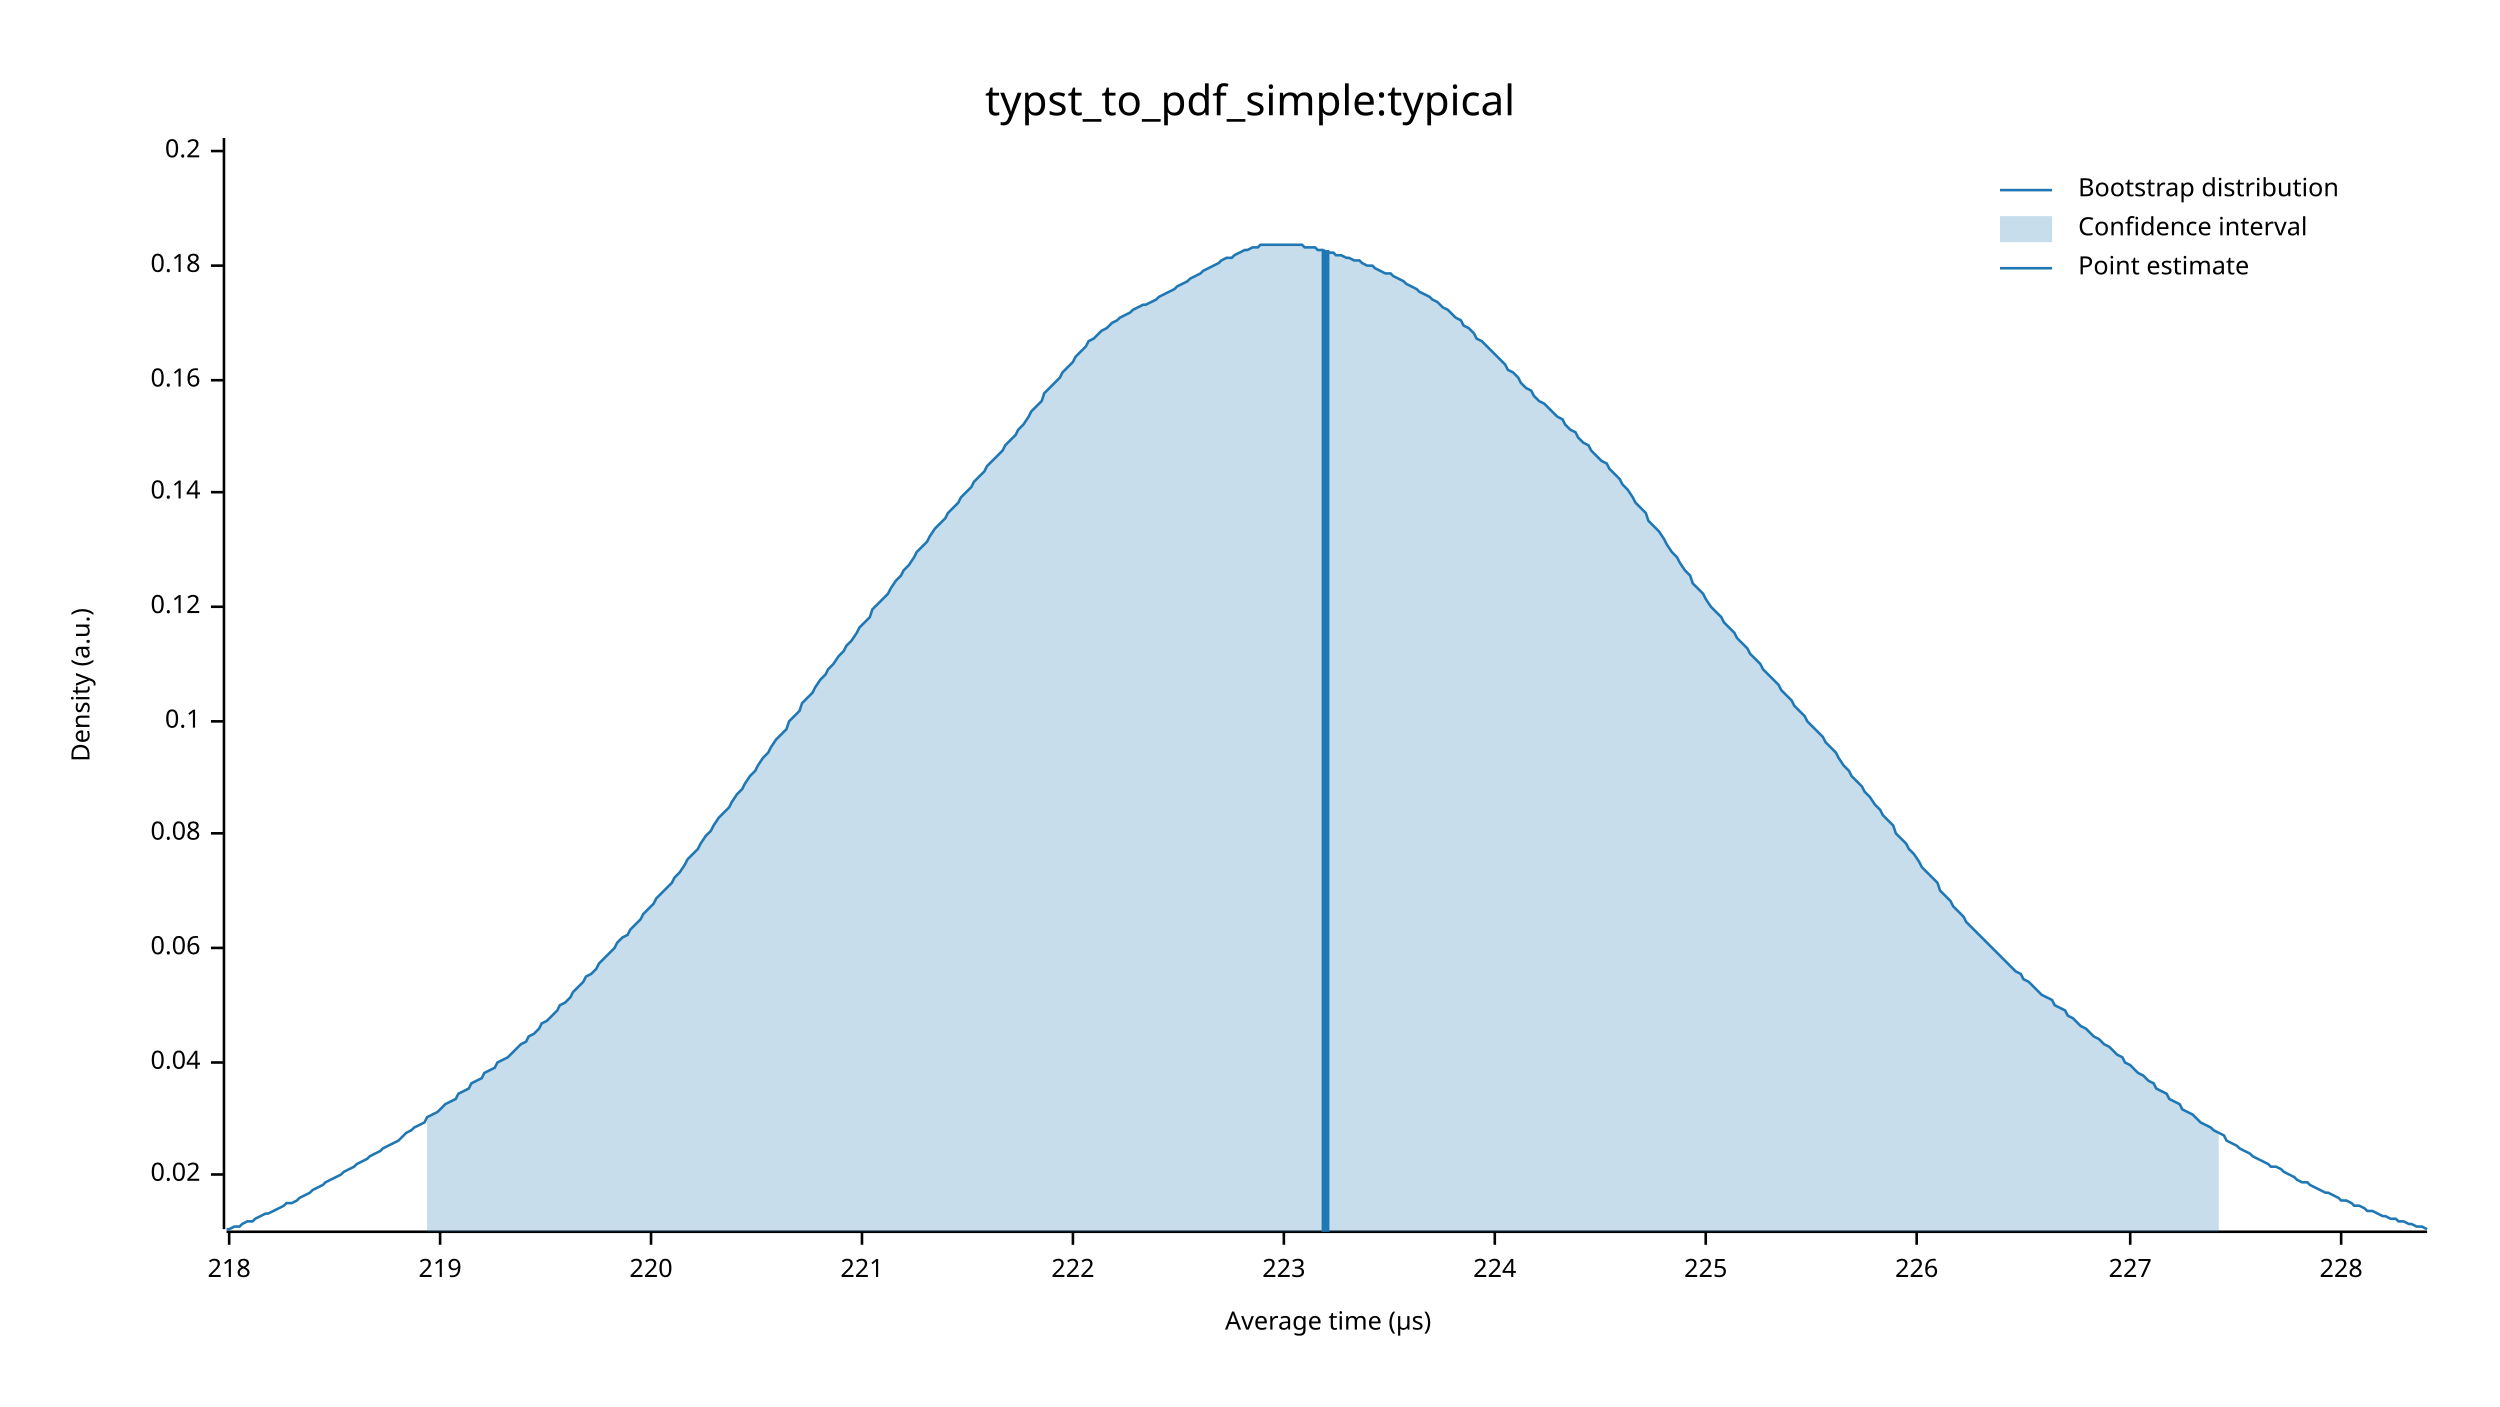
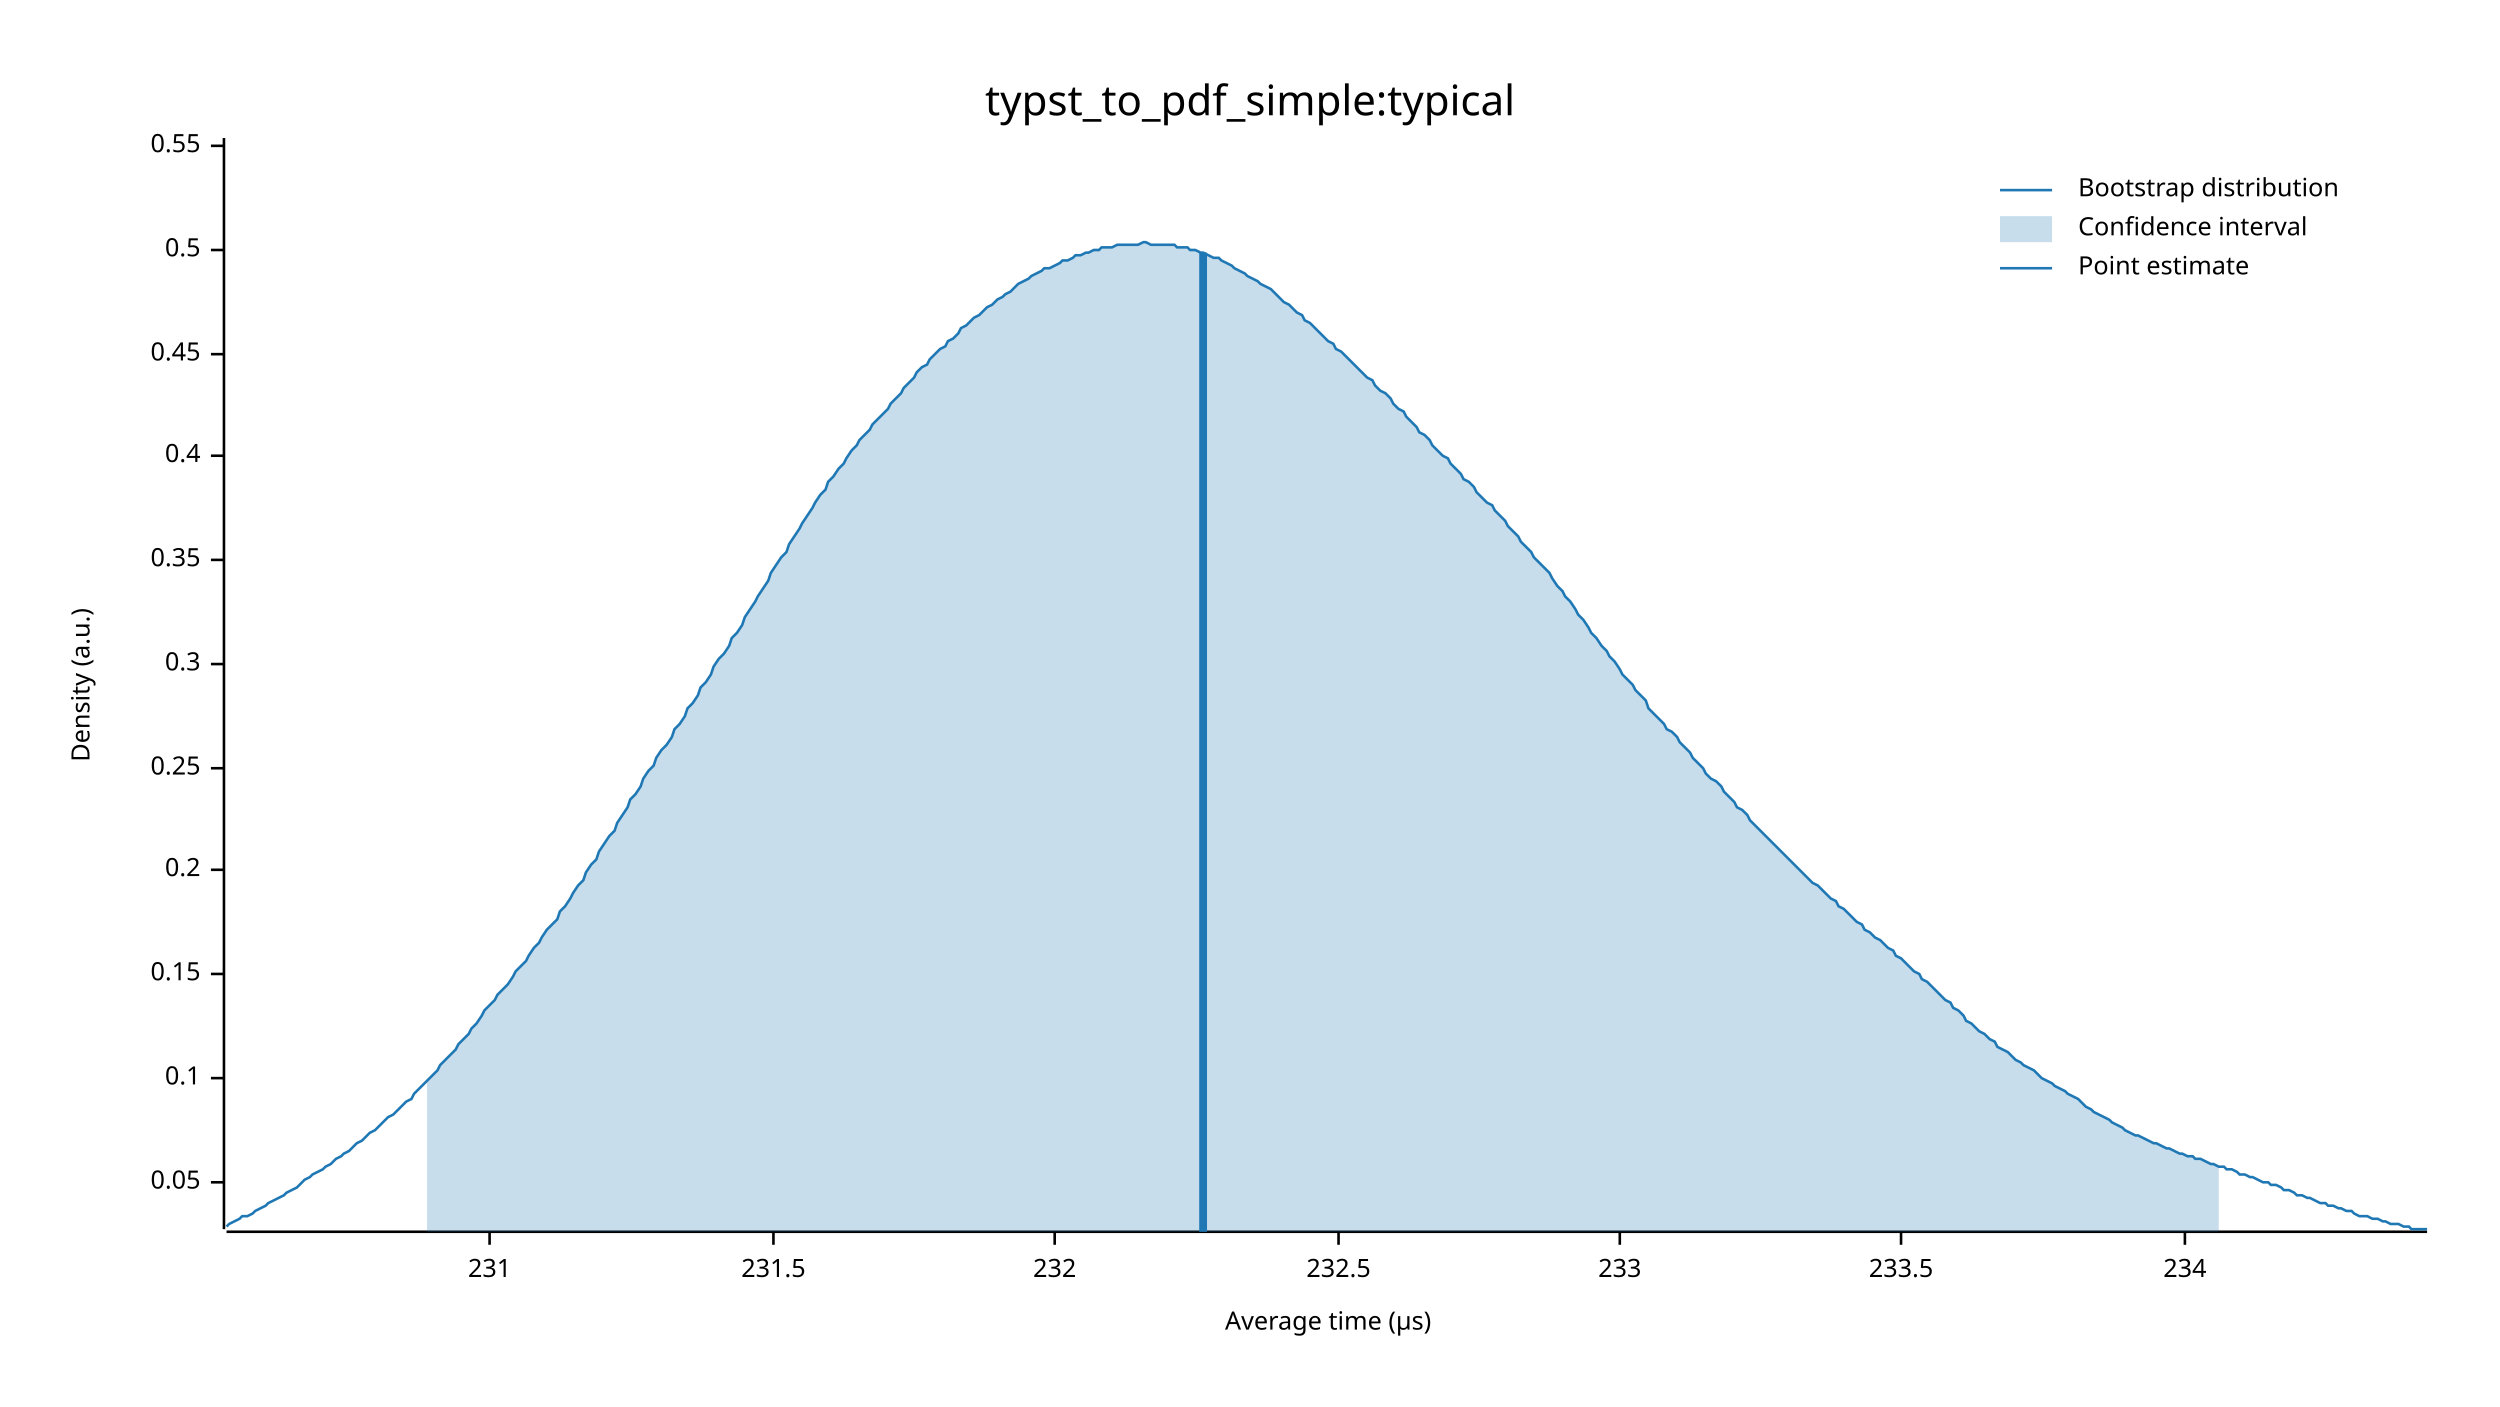
<svg xmlns="http://www.w3.org/2000/svg" width="960" height="540" viewBox="0 0 960 540">
  <text x="480" y="32" dy="0.76em" text-anchor="middle" font-family="sans-serif" font-size="16.129" opacity="1" fill="#000000">
typst_to_pdf_simple:typical
</text>
  <text x="27" y="263" dy="0.76em" text-anchor="middle" font-family="sans-serif" font-size="9.677" opacity="1" fill="#000000" transform="rotate(270, 27, 263)">
Density (a.u.)
</text>
  <text x="510" y="513" dy="-0.5ex" text-anchor="middle" font-family="sans-serif" font-size="9.677" opacity="1" fill="#000000">
Average time (µs)
</text>
  <polyline fill="none" opacity="1" stroke="#000000" stroke-width="1" points="86,53 86,472 " />
-   <text x="77" y="451" dy="0.5ex" text-anchor="end" font-family="sans-serif" font-size="9.677" opacity="1" fill="#000000">
- 0.02
+   <text x="77" y="454" dy="0.5ex" text-anchor="end" font-family="sans-serif" font-size="9.677" opacity="1" fill="#000000">
+ 0.05
</text>
-   <polyline fill="none" opacity="1" stroke="#000000" stroke-width="1" points="81,451 86,451 " />
-   <text x="77" y="408" dy="0.5ex" text-anchor="end" font-family="sans-serif" font-size="9.677" opacity="1" fill="#000000">
- 0.04
- </text>
-   <polyline fill="none" opacity="1" stroke="#000000" stroke-width="1" points="81,408 86,408 " />
-   <text x="77" y="364" dy="0.5ex" text-anchor="end" font-family="sans-serif" font-size="9.677" opacity="1" fill="#000000">
- 0.06
- </text>
-   <polyline fill="none" opacity="1" stroke="#000000" stroke-width="1" points="81,364 86,364 " />
-   <text x="77" y="320" dy="0.5ex" text-anchor="end" font-family="sans-serif" font-size="9.677" opacity="1" fill="#000000">
- 0.08
- </text>
-   <polyline fill="none" opacity="1" stroke="#000000" stroke-width="1" points="81,320 86,320 " />
-   <text x="77" y="277" dy="0.5ex" text-anchor="end" font-family="sans-serif" font-size="9.677" opacity="1" fill="#000000">
+   <polyline fill="none" opacity="1" stroke="#000000" stroke-width="1" points="81,454 86,454 " />
+   <text x="77" y="414" dy="0.5ex" text-anchor="end" font-family="sans-serif" font-size="9.677" opacity="1" fill="#000000">
0.1
</text>
-   <polyline fill="none" opacity="1" stroke="#000000" stroke-width="1" points="81,277 86,277 " />
-   <text x="77" y="233" dy="0.5ex" text-anchor="end" font-family="sans-serif" font-size="9.677" opacity="1" fill="#000000">
- 0.12
+   <polyline fill="none" opacity="1" stroke="#000000" stroke-width="1" points="81,414 86,414 " />
+   <text x="77" y="374" dy="0.5ex" text-anchor="end" font-family="sans-serif" font-size="9.677" opacity="1" fill="#000000">
+ 0.15
</text>
-   <polyline fill="none" opacity="1" stroke="#000000" stroke-width="1" points="81,233 86,233 " />
-   <text x="77" y="189" dy="0.5ex" text-anchor="end" font-family="sans-serif" font-size="9.677" opacity="1" fill="#000000">
- 0.14
- </text>
-   <polyline fill="none" opacity="1" stroke="#000000" stroke-width="1" points="81,189 86,189 " />
-   <text x="77" y="146" dy="0.5ex" text-anchor="end" font-family="sans-serif" font-size="9.677" opacity="1" fill="#000000">
- 0.16
- </text>
-   <polyline fill="none" opacity="1" stroke="#000000" stroke-width="1" points="81,146 86,146 " />
-   <text x="77" y="102" dy="0.5ex" text-anchor="end" font-family="sans-serif" font-size="9.677" opacity="1" fill="#000000">
- 0.18
- </text>
-   <polyline fill="none" opacity="1" stroke="#000000" stroke-width="1" points="81,102 86,102 " />
-   <text x="77" y="58" dy="0.5ex" text-anchor="end" font-family="sans-serif" font-size="9.677" opacity="1" fill="#000000">
+   <polyline fill="none" opacity="1" stroke="#000000" stroke-width="1" points="81,374 86,374 " />
+   <text x="77" y="334" dy="0.5ex" text-anchor="end" font-family="sans-serif" font-size="9.677" opacity="1" fill="#000000">
0.2
</text>
-   <polyline fill="none" opacity="1" stroke="#000000" stroke-width="1" points="81,58 86,58 " />
+   <polyline fill="none" opacity="1" stroke="#000000" stroke-width="1" points="81,334 86,334 " />
+   <text x="77" y="295" dy="0.5ex" text-anchor="end" font-family="sans-serif" font-size="9.677" opacity="1" fill="#000000">
+ 0.25
+ </text>
+   <polyline fill="none" opacity="1" stroke="#000000" stroke-width="1" points="81,295 86,295 " />
+   <text x="77" y="255" dy="0.5ex" text-anchor="end" font-family="sans-serif" font-size="9.677" opacity="1" fill="#000000">
+ 0.3
+ </text>
+   <polyline fill="none" opacity="1" stroke="#000000" stroke-width="1" points="81,255 86,255 " />
+   <text x="77" y="215" dy="0.5ex" text-anchor="end" font-family="sans-serif" font-size="9.677" opacity="1" fill="#000000">
+ 0.35
+ </text>
+   <polyline fill="none" opacity="1" stroke="#000000" stroke-width="1" points="81,215 86,215 " />
+   <text x="77" y="175" dy="0.5ex" text-anchor="end" font-family="sans-serif" font-size="9.677" opacity="1" fill="#000000">
+ 0.4
+ </text>
+   <polyline fill="none" opacity="1" stroke="#000000" stroke-width="1" points="81,175 86,175 " />
+   <text x="77" y="136" dy="0.5ex" text-anchor="end" font-family="sans-serif" font-size="9.677" opacity="1" fill="#000000">
+ 0.45
+ </text>
+   <polyline fill="none" opacity="1" stroke="#000000" stroke-width="1" points="81,136 86,136 " />
+   <text x="77" y="96" dy="0.5ex" text-anchor="end" font-family="sans-serif" font-size="9.677" opacity="1" fill="#000000">
+ 0.5
+ </text>
+   <polyline fill="none" opacity="1" stroke="#000000" stroke-width="1" points="81,96 86,96 " />
+   <text x="77" y="56" dy="0.5ex" text-anchor="end" font-family="sans-serif" font-size="9.677" opacity="1" fill="#000000">
+ 0.55
+ </text>
+   <polyline fill="none" opacity="1" stroke="#000000" stroke-width="1" points="81,56 86,56 " />
  <polyline fill="none" opacity="1" stroke="#000000" stroke-width="1" points="87,473 932,473 " />
-   <text x="88" y="483" dy="0.76em" text-anchor="middle" font-family="sans-serif" font-size="9.677" opacity="1" fill="#000000">
- 218
+   <text x="188" y="483" dy="0.76em" text-anchor="middle" font-family="sans-serif" font-size="9.677" opacity="1" fill="#000000">
+ 231
</text>
-   <polyline fill="none" opacity="1" stroke="#000000" stroke-width="1" points="88,473 88,478 " />
-   <text x="169" y="483" dy="0.76em" text-anchor="middle" font-family="sans-serif" font-size="9.677" opacity="1" fill="#000000">
- 219
+   <polyline fill="none" opacity="1" stroke="#000000" stroke-width="1" points="188,473 188,478 " />
+   <text x="297" y="483" dy="0.76em" text-anchor="middle" font-family="sans-serif" font-size="9.677" opacity="1" fill="#000000">
+ 231.5
</text>
-   <polyline fill="none" opacity="1" stroke="#000000" stroke-width="1" points="169,473 169,478 " />
-   <text x="250" y="483" dy="0.76em" text-anchor="middle" font-family="sans-serif" font-size="9.677" opacity="1" fill="#000000">
- 220
+   <polyline fill="none" opacity="1" stroke="#000000" stroke-width="1" points="297,473 297,478 " />
+   <text x="405" y="483" dy="0.76em" text-anchor="middle" font-family="sans-serif" font-size="9.677" opacity="1" fill="#000000">
+ 232
</text>
-   <polyline fill="none" opacity="1" stroke="#000000" stroke-width="1" points="250,473 250,478 " />
-   <text x="331" y="483" dy="0.76em" text-anchor="middle" font-family="sans-serif" font-size="9.677" opacity="1" fill="#000000">
- 221
+   <polyline fill="none" opacity="1" stroke="#000000" stroke-width="1" points="405,473 405,478 " />
+   <text x="514" y="483" dy="0.76em" text-anchor="middle" font-family="sans-serif" font-size="9.677" opacity="1" fill="#000000">
+ 232.5
</text>
-   <polyline fill="none" opacity="1" stroke="#000000" stroke-width="1" points="331,473 331,478 " />
-   <text x="412" y="483" dy="0.76em" text-anchor="middle" font-family="sans-serif" font-size="9.677" opacity="1" fill="#000000">
- 222
+   <polyline fill="none" opacity="1" stroke="#000000" stroke-width="1" points="514,473 514,478 " />
+   <text x="622" y="483" dy="0.76em" text-anchor="middle" font-family="sans-serif" font-size="9.677" opacity="1" fill="#000000">
+ 233
</text>
-   <polyline fill="none" opacity="1" stroke="#000000" stroke-width="1" points="412,473 412,478 " />
-   <text x="493" y="483" dy="0.76em" text-anchor="middle" font-family="sans-serif" font-size="9.677" opacity="1" fill="#000000">
- 223
+   <polyline fill="none" opacity="1" stroke="#000000" stroke-width="1" points="622,473 622,478 " />
+   <text x="730" y="483" dy="0.76em" text-anchor="middle" font-family="sans-serif" font-size="9.677" opacity="1" fill="#000000">
+ 233.5
</text>
-   <polyline fill="none" opacity="1" stroke="#000000" stroke-width="1" points="493,473 493,478 " />
-   <text x="574" y="483" dy="0.76em" text-anchor="middle" font-family="sans-serif" font-size="9.677" opacity="1" fill="#000000">
- 224
+   <polyline fill="none" opacity="1" stroke="#000000" stroke-width="1" points="730,473 730,478 " />
+   <text x="839" y="483" dy="0.76em" text-anchor="middle" font-family="sans-serif" font-size="9.677" opacity="1" fill="#000000">
+ 234
</text>
-   <polyline fill="none" opacity="1" stroke="#000000" stroke-width="1" points="574,473 574,478 " />
-   <text x="655" y="483" dy="0.76em" text-anchor="middle" font-family="sans-serif" font-size="9.677" opacity="1" fill="#000000">
- 225
- </text>
-   <polyline fill="none" opacity="1" stroke="#000000" stroke-width="1" points="655,473 655,478 " />
-   <text x="736" y="483" dy="0.76em" text-anchor="middle" font-family="sans-serif" font-size="9.677" opacity="1" fill="#000000">
- 226
- </text>
-   <polyline fill="none" opacity="1" stroke="#000000" stroke-width="1" points="736,473 736,478 " />
-   <text x="818" y="483" dy="0.76em" text-anchor="middle" font-family="sans-serif" font-size="9.677" opacity="1" fill="#000000">
- 227
- </text>
-   <polyline fill="none" opacity="1" stroke="#000000" stroke-width="1" points="818,473 818,478 " />
-   <text x="899" y="483" dy="0.76em" text-anchor="middle" font-family="sans-serif" font-size="9.677" opacity="1" fill="#000000">
- 228
- </text>
-   <polyline fill="none" opacity="1" stroke="#000000" stroke-width="1" points="899,473 899,478 " />
-   <polyline fill="none" opacity="1" stroke="#1F78B4" stroke-width="1" points="87,472 88,472 90,471 92,471 93,470 95,469 97,469 98,468 100,467 102,466 103,466 105,465 107,464 109,463 110,462 112,462 114,461 115,460 117,459 119,458 120,457 122,456 124,455 125,454 127,453 129,452 131,451 132,450 134,449 136,448 137,447 139,446 141,445 142,444 144,443 146,442 147,441 149,440 151,439 153,438 154,437 156,435 158,434 159,433 161,432 163,431 164,429 166,428 168,427 169,426 171,424 173,423 175,422 176,420 178,419 180,418 181,416 183,415 185,414 186,412 188,411 190,410 191,408 193,407 195,406 197,404 198,403 200,401 202,400 203,398 205,397 207,395 208,393 210,392 212,390 214,388 215,386 217,385 219,383 220,381 222,379 224,377 225,375 227,374 229,372 230,370 232,368 234,366 236,364 237,362 239,360 241,359 242,357 244,355 246,353 247,351 249,349 251,347 252,345 254,343 256,341 258,339 259,337 261,335 263,332 264,330 266,328 268,326 269,324 271,321 273,319 274,317 276,314 278,312 280,310 281,308 283,305 285,303 286,301 288,298 290,296 291,294 293,291 295,289 296,287 298,284 300,282 302,280 303,277 305,275 307,273 308,270 310,268 312,266 313,264 315,261 317,259 318,257 320,255 322,252 324,250 325,248 327,246 329,243 330,241 332,239 334,237 335,234 337,232 339,230 341,228 342,226 344,223 346,221 347,219 349,217 351,214 352,212 354,210 356,208 357,206 359,203 361,201 363,199 364,197 366,195 368,193 369,191 371,189 373,187 374,185 376,183 378,181 379,179 381,177 383,175 385,173 386,171 388,169 390,167 391,165 393,163 395,160 396,158 398,156 400,154 401,151 403,149 405,147 407,145 408,143 410,141 412,139 413,137 415,135 417,133 418,131 420,130 422,128 423,127 425,126 427,124 429,123 430,122 432,121 434,120 435,119 437,118 439,117 440,117 442,116 444,115 445,114 447,113 449,112 451,111 452,110 454,109 456,108 457,107 459,106 461,105 462,104 464,103 466,102 468,101 469,100 471,99 473,99 474,98 476,97 478,96 479,96 481,95 483,95 484,94 486,94 488,94 490,94 491,94 493,94 495,94 496,94 498,94 500,94 501,95 503,95 505,95 506,96 508,96 510,97 512,97 513,98 515,98 517,99 518,99 520,100 522,100 523,101 525,102 527,102 528,103 530,104 532,105 534,105 535,106 537,107 539,108 540,109 542,110 544,111 545,112 547,113 549,114 550,115 552,116 554,118 556,119 557,120 559,122 561,123 562,125 564,126 566,128 567,130 569,131 571,133 573,135 574,136 576,138 578,140 579,142 581,143 583,145 584,147 586,149 588,150 589,152 591,154 593,155 595,157 596,158 598,160 600,161 601,163 603,165 605,166 606,168 608,170 610,171 611,173 613,175 615,177 617,178 618,180 620,182 622,184 623,186 625,188 627,191 628,193 630,195 632,197 633,200 635,202 637,204 639,207 640,209 642,212 644,214 645,216 647,219 649,221 650,224 652,226 654,228 655,230 657,233 659,235 661,237 662,239 664,241 666,243 667,245 669,247 671,249 672,251 674,253 676,255 677,257 679,259 681,261 683,263 684,265 686,267 688,269 689,271 691,273 693,275 694,277 696,279 698,281 700,283 701,285 703,287 705,289 706,291 708,294 710,296 711,298 713,300 715,302 716,304 718,306 720,309 722,311 723,313 725,315 727,317 728,320 730,322 732,324 733,326 735,328 737,331 738,333 740,335 742,337 744,339 745,342 747,344 749,346 750,348 752,350 754,352 755,354 757,356 759,358 760,359 762,361 764,363 766,365 767,366 769,368 771,370 772,371 774,373 776,374 777,376 779,377 781,379 782,380 784,382 786,383 788,384 789,386 791,387 793,388 794,390 796,391 798,393 799,394 801,395 803,397 804,398 806,399 808,401 810,402 811,403 813,405 815,406 816,408 818,409 820,411 821,412 823,413 825,415 827,416 828,418 830,419 832,420 833,422 835,423 837,424 838,426 840,427 842,428 843,429 845,431 847,432 849,433 850,434 852,435 854,436 855,438 857,439 859,440 860,441 862,442 864,443 865,444 867,445 869,446 871,447 872,448 874,448 876,449 877,450 879,451 881,452 882,453 884,454 886,454 887,455 889,456 891,457 893,458 894,458 896,459 898,460 899,461 901,461 903,462 904,463 906,463 908,464 909,465 911,465 913,466 915,467 916,467 918,468 920,468 921,469 923,469 925,470 926,470 928,471 930,471 932,472 " />
-   <polygon opacity="0.25" fill="#1F78B4" points="164,429 166,428 168,427 169,426 171,424 173,423 175,422 176,420 178,419 180,418 181,416 183,415 185,414 186,412 188,411 190,410 191,408 193,407 195,406 197,404 198,403 200,401 202,400 203,398 205,397 207,395 208,393 210,392 212,390 214,388 215,386 217,385 219,383 220,381 222,379 224,377 225,375 227,374 229,372 230,370 232,368 234,366 236,364 237,362 239,360 241,359 242,357 244,355 246,353 247,351 249,349 251,347 252,345 254,343 256,341 258,339 259,337 261,335 263,332 264,330 266,328 268,326 269,324 271,321 273,319 274,317 276,314 278,312 280,310 281,308 283,305 285,303 286,301 288,298 290,296 291,294 293,291 295,289 296,287 298,284 300,282 302,280 303,277 305,275 307,273 308,270 310,268 312,266 313,264 315,261 317,259 318,257 320,255 322,252 324,250 325,248 327,246 329,243 330,241 332,239 334,237 335,234 337,232 339,230 341,228 342,226 344,223 346,221 347,219 349,217 351,214 352,212 354,210 356,208 357,206 359,203 361,201 363,199 364,197 366,195 368,193 369,191 371,189 373,187 374,185 376,183 378,181 379,179 381,177 383,175 385,173 386,171 388,169 390,167 391,165 393,163 395,160 396,158 398,156 400,154 401,151 403,149 405,147 407,145 408,143 410,141 412,139 413,137 415,135 417,133 418,131 420,130 422,128 423,127 425,126 427,124 429,123 430,122 432,121 434,120 435,119 437,118 439,117 440,117 442,116 444,115 445,114 447,113 449,112 451,111 452,110 454,109 456,108 457,107 459,106 461,105 462,104 464,103 466,102 468,101 469,100 471,99 473,99 474,98 476,97 478,96 479,96 481,95 483,95 484,94 486,94 488,94 490,94 491,94 493,94 495,94 496,94 498,94 500,94 501,95 503,95 505,95 506,96 508,96 510,97 512,97 513,98 515,98 517,99 518,99 520,100 522,100 523,101 525,102 527,102 528,103 530,104 532,105 534,105 535,106 537,107 539,108 540,109 542,110 544,111 545,112 547,113 549,114 550,115 552,116 554,118 556,119 557,120 559,122 561,123 562,125 564,126 566,128 567,130 569,131 571,133 573,135 574,136 576,138 578,140 579,142 581,143 583,145 584,147 586,149 588,150 589,152 591,154 593,155 595,157 596,158 598,160 600,161 601,163 603,165 605,166 606,168 608,170 610,171 611,173 613,175 615,177 617,178 618,180 620,182 622,184 623,186 625,188 627,191 628,193 630,195 632,197 633,200 635,202 637,204 639,207 640,209 642,212 644,214 645,216 647,219 649,221 650,224 652,226 654,228 655,230 657,233 659,235 661,237 662,239 664,241 666,243 667,245 669,247 671,249 672,251 674,253 676,255 677,257 679,259 681,261 683,263 684,265 686,267 688,269 689,271 691,273 693,275 694,277 696,279 698,281 700,283 701,285 703,287 705,289 706,291 708,294 710,296 711,298 713,300 715,302 716,304 718,306 720,309 722,311 723,313 725,315 727,317 728,320 730,322 732,324 733,326 735,328 737,331 738,333 740,335 742,337 744,339 745,342 747,344 749,346 750,348 752,350 754,352 755,354 757,356 759,358 760,359 762,361 764,363 766,365 767,366 769,368 771,370 772,371 774,373 776,374 777,376 779,377 781,379 782,380 784,382 786,383 788,384 789,386 791,387 793,388 794,390 796,391 798,393 799,394 801,395 803,397 804,398 806,399 808,401 810,402 811,403 813,405 815,406 816,408 818,409 820,411 821,412 823,413 825,415 827,416 828,418 830,419 832,420 833,422 835,423 837,424 838,426 840,427 842,428 843,429 845,431 847,432 849,433 850,434 852,435 852,473 164,473 " />
-   <polyline fill="none" opacity="1" stroke="#1F78B4" stroke-width="3" points="509,473 509,96 " />
+   <polyline fill="none" opacity="1" stroke="#000000" stroke-width="1" points="839,473 839,478 " />
+   <polyline fill="none" opacity="1" stroke="#1F78B4" stroke-width="1" points="87,471 88,470 90,469 92,468 93,467 95,467 97,466 98,465 100,464 102,463 103,462 105,461 107,460 109,459 110,458 112,457 114,456 115,455 117,453 119,452 120,451 122,450 124,449 125,448 127,447 129,445 131,444 132,443 134,442 136,440 137,439 139,438 141,436 142,435 144,434 146,432 147,431 149,429 151,428 153,426 154,425 156,423 158,422 159,420 161,418 163,416 164,415 166,413 168,411 169,409 171,407 173,405 175,403 176,401 178,399 180,397 181,395 183,393 185,390 186,388 188,386 190,384 191,382 193,380 195,378 197,375 198,373 200,371 202,369 203,367 205,364 207,362 208,360 210,357 212,355 214,353 215,350 217,348 219,345 220,343 222,340 224,338 225,335 227,332 229,330 230,327 232,324 234,321 236,319 237,316 239,313 241,310 242,307 244,305 246,302 247,299 249,296 251,294 252,291 254,288 256,286 258,283 259,280 261,278 263,275 264,272 266,270 268,267 269,264 271,262 273,259 274,256 276,253 278,251 280,248 281,245 283,243 285,240 286,237 288,234 290,231 291,229 293,226 295,223 296,220 298,217 300,214 302,212 303,209 305,206 307,203 308,201 310,198 312,195 313,193 315,190 317,188 318,185 320,183 322,180 324,178 325,176 327,173 329,171 330,169 332,167 334,165 335,163 337,161 339,159 341,157 342,155 344,153 346,151 347,149 349,147 351,145 352,143 354,141 356,140 357,138 359,136 361,134 363,133 364,131 366,130 368,128 369,126 371,125 373,123 374,122 376,121 378,119 379,118 381,117 383,115 385,114 386,113 388,112 390,110 391,109 393,108 395,107 396,106 398,105 400,104 401,103 403,103 405,102 407,101 408,100 410,100 412,99 413,98 415,98 417,97 418,97 420,96 422,96 423,95 425,95 427,95 429,94 430,94 432,94 434,94 435,94 437,94 439,93 440,93 442,94 444,94 445,94 447,94 449,94 451,94 452,95 454,95 456,95 457,96 459,96 461,97 462,97 464,98 466,99 468,99 469,100 471,101 473,102 474,103 476,104 478,105 479,106 481,107 483,108 484,109 486,110 488,111 490,113 491,114 493,116 495,117 496,118 498,120 500,121 501,123 503,124 505,126 506,127 508,129 510,131 512,132 513,134 515,135 517,137 518,138 520,140 522,142 523,143 525,145 527,146 528,148 530,150 532,151 534,153 535,155 537,157 539,158 540,160 542,162 544,164 545,166 547,167 549,169 550,171 552,173 554,175 556,176 557,178 559,180 561,182 562,184 564,185 566,187 567,189 569,191 571,193 573,194 574,196 576,198 578,200 579,202 581,204 583,206 584,208 586,210 588,212 589,214 591,216 593,218 595,220 596,222 598,225 600,227 601,229 603,231 605,234 606,236 608,238 610,241 611,243 613,245 615,248 617,250 618,252 620,254 622,257 623,259 625,261 627,263 628,265 630,267 632,269 633,272 635,274 637,276 639,278 640,280 642,281 644,283 645,285 647,287 649,289 650,291 652,293 654,295 655,297 657,299 659,300 661,302 662,304 664,306 666,308 667,310 669,311 671,313 672,315 674,317 676,319 677,320 679,322 681,324 683,326 684,327 686,329 688,331 689,332 691,334 693,336 694,337 696,339 698,340 700,342 701,343 703,345 705,346 706,348 708,349 710,351 711,352 713,354 715,355 716,357 718,358 720,360 722,361 723,362 725,364 727,365 728,367 730,368 732,370 733,371 735,373 737,374 738,376 740,377 742,379 744,381 745,382 747,384 749,385 750,387 752,388 754,390 755,392 757,393 759,395 760,396 762,397 764,399 766,400 767,402 769,403 771,404 772,405 774,407 776,408 777,409 779,410 781,411 782,412 784,414 786,415 788,416 789,417 791,418 793,419 794,420 796,421 798,422 799,423 801,425 803,426 804,427 806,428 808,429 810,430 811,431 813,432 815,433 816,434 818,435 820,436 821,436 823,437 825,438 827,439 828,439 830,440 832,441 833,441 835,442 837,443 838,443 840,444 842,444 843,445 845,445 847,446 849,447 850,447 852,448 854,448 855,449 857,449 859,450 860,451 862,451 864,452 865,452 867,453 869,454 871,454 872,455 874,455 876,456 877,457 879,457 881,458 882,459 884,459 886,460 887,460 889,461 891,462 893,462 894,463 896,463 898,464 899,464 901,465 903,465 904,466 906,467 908,467 909,467 911,468 913,468 915,469 916,469 918,470 920,470 921,470 923,471 925,471 926,472 928,472 930,472 932,472 " />
+   <polygon opacity="0.25" fill="#1F78B4" points="164,415 166,413 168,411 169,409 171,407 173,405 175,403 176,401 178,399 180,397 181,395 183,393 185,390 186,388 188,386 190,384 191,382 193,380 195,378 197,375 198,373 200,371 202,369 203,367 205,364 207,362 208,360 210,357 212,355 214,353 215,350 217,348 219,345 220,343 222,340 224,338 225,335 227,332 229,330 230,327 232,324 234,321 236,319 237,316 239,313 241,310 242,307 244,305 246,302 247,299 249,296 251,294 252,291 254,288 256,286 258,283 259,280 261,278 263,275 264,272 266,270 268,267 269,264 271,262 273,259 274,256 276,253 278,251 280,248 281,245 283,243 285,240 286,237 288,234 290,231 291,229 293,226 295,223 296,220 298,217 300,214 302,212 303,209 305,206 307,203 308,201 310,198 312,195 313,193 315,190 317,188 318,185 320,183 322,180 324,178 325,176 327,173 329,171 330,169 332,167 334,165 335,163 337,161 339,159 341,157 342,155 344,153 346,151 347,149 349,147 351,145 352,143 354,141 356,140 357,138 359,136 361,134 363,133 364,131 366,130 368,128 369,126 371,125 373,123 374,122 376,121 378,119 379,118 381,117 383,115 385,114 386,113 388,112 390,110 391,109 393,108 395,107 396,106 398,105 400,104 401,103 403,103 405,102 407,101 408,100 410,100 412,99 413,98 415,98 417,97 418,97 420,96 422,96 423,95 425,95 427,95 429,94 430,94 432,94 434,94 435,94 437,94 439,93 440,93 442,94 444,94 445,94 447,94 449,94 451,94 452,95 454,95 456,95 457,96 459,96 461,97 462,97 464,98 466,99 468,99 469,100 471,101 473,102 474,103 476,104 478,105 479,106 481,107 483,108 484,109 486,110 488,111 490,113 491,114 493,116 495,117 496,118 498,120 500,121 501,123 503,124 505,126 506,127 508,129 510,131 512,132 513,134 515,135 517,137 518,138 520,140 522,142 523,143 525,145 527,146 528,148 530,150 532,151 534,153 535,155 537,157 539,158 540,160 542,162 544,164 545,166 547,167 549,169 550,171 552,173 554,175 556,176 557,178 559,180 561,182 562,184 564,185 566,187 567,189 569,191 571,193 573,194 574,196 576,198 578,200 579,202 581,204 583,206 584,208 586,210 588,212 589,214 591,216 593,218 595,220 596,222 598,225 600,227 601,229 603,231 605,234 606,236 608,238 610,241 611,243 613,245 615,248 617,250 618,252 620,254 622,257 623,259 625,261 627,263 628,265 630,267 632,269 633,272 635,274 637,276 639,278 640,280 642,281 644,283 645,285 647,287 649,289 650,291 652,293 654,295 655,297 657,299 659,300 661,302 662,304 664,306 666,308 667,310 669,311 671,313 672,315 674,317 676,319 677,320 679,322 681,324 683,326 684,327 686,329 688,331 689,332 691,334 693,336 694,337 696,339 698,340 700,342 701,343 703,345 705,346 706,348 708,349 710,351 711,352 713,354 715,355 716,357 718,358 720,360 722,361 723,362 725,364 727,365 728,367 730,368 732,370 733,371 735,373 737,374 738,376 740,377 742,379 744,381 745,382 747,384 749,385 750,387 752,388 754,390 755,392 757,393 759,395 760,396 762,397 764,399 766,400 767,402 769,403 771,404 772,405 774,407 776,408 777,409 779,410 781,411 782,412 784,414 786,415 788,416 789,417 791,418 793,419 794,420 796,421 798,422 799,423 801,425 803,426 804,427 806,428 808,429 810,430 811,431 813,432 815,433 816,434 818,435 820,436 821,436 823,437 825,438 827,439 828,439 830,440 832,441 833,441 835,442 837,443 838,443 840,444 842,444 843,445 845,445 847,446 849,447 850,447 852,448 852,473 164,473 " />
+   <polyline fill="none" opacity="1" stroke="#1F78B4" stroke-width="3" points="462,473 462,97 " />
  <text x="798" y="68" dy="0.76em" text-anchor="start" font-family="sans-serif" font-size="9.677" opacity="1" fill="#000000">
Bootstrap distribution
</text>
  <text x="798" y="83" dy="0.76em" text-anchor="start" font-family="sans-serif" font-size="9.677" opacity="1" fill="#000000">
Confidence interval
</text>
  <text x="798" y="98" dy="0.76em" text-anchor="start" font-family="sans-serif" font-size="9.677" opacity="1" fill="#000000">
Point estimate
</text>
  <polyline fill="none" opacity="1" stroke="#1F78B4" stroke-width="1" points="768,73 788,73 " />
  <rect x="768" y="83" width="20" height="10" opacity="0.25" fill="#1F78B4" stroke="none" />
  <polyline fill="none" opacity="1" stroke="#1F78B4" stroke-width="1" points="768,103 788,103 " />
</svg>
